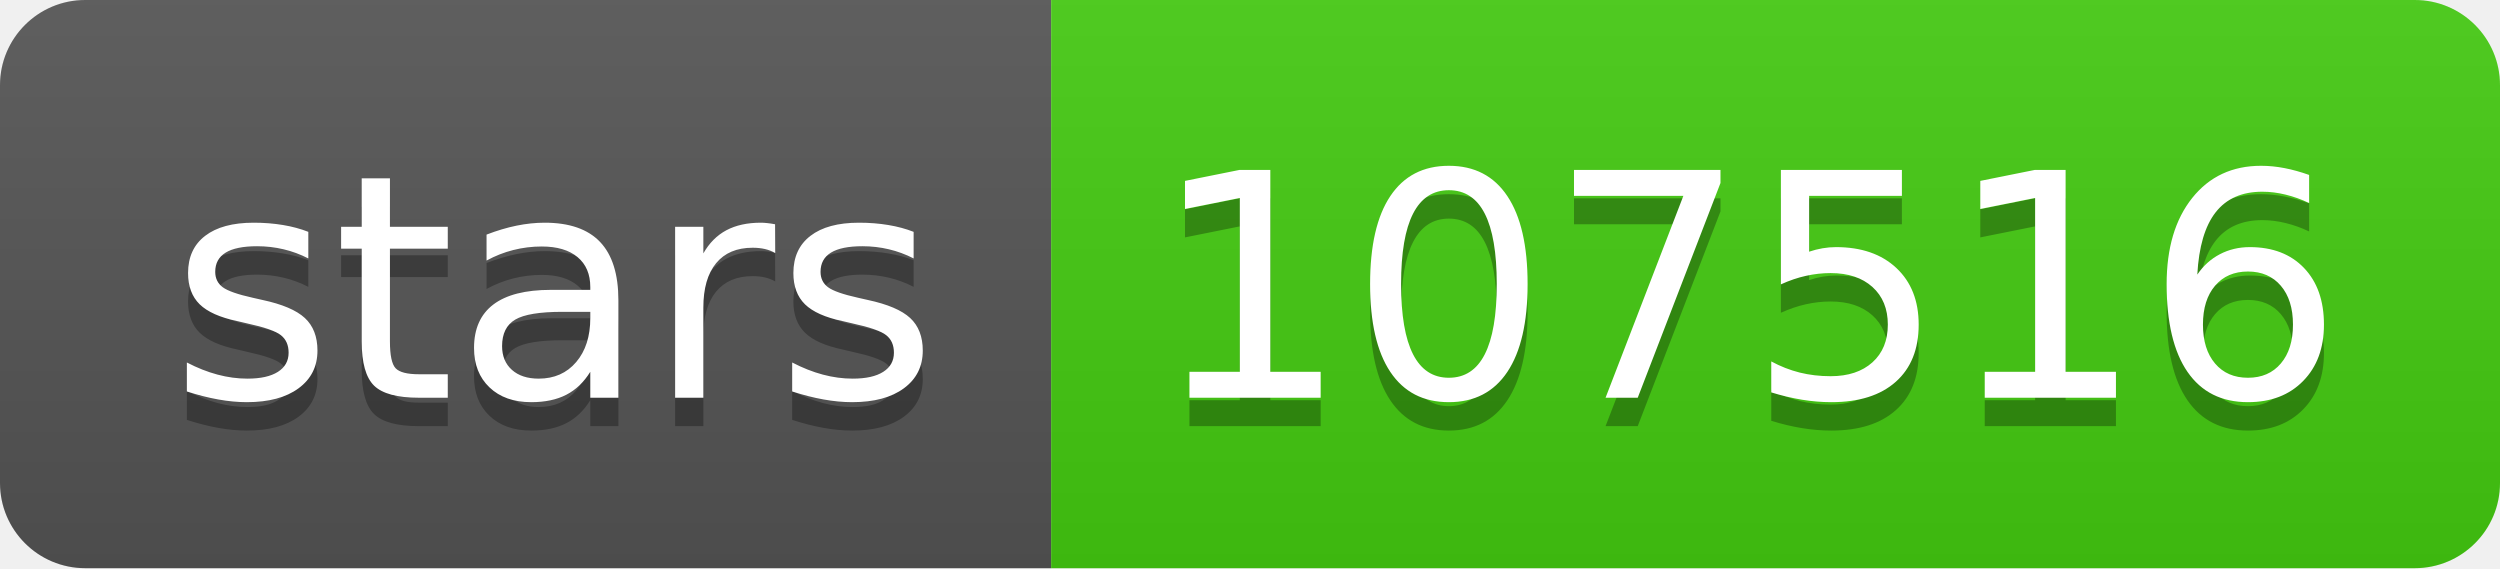
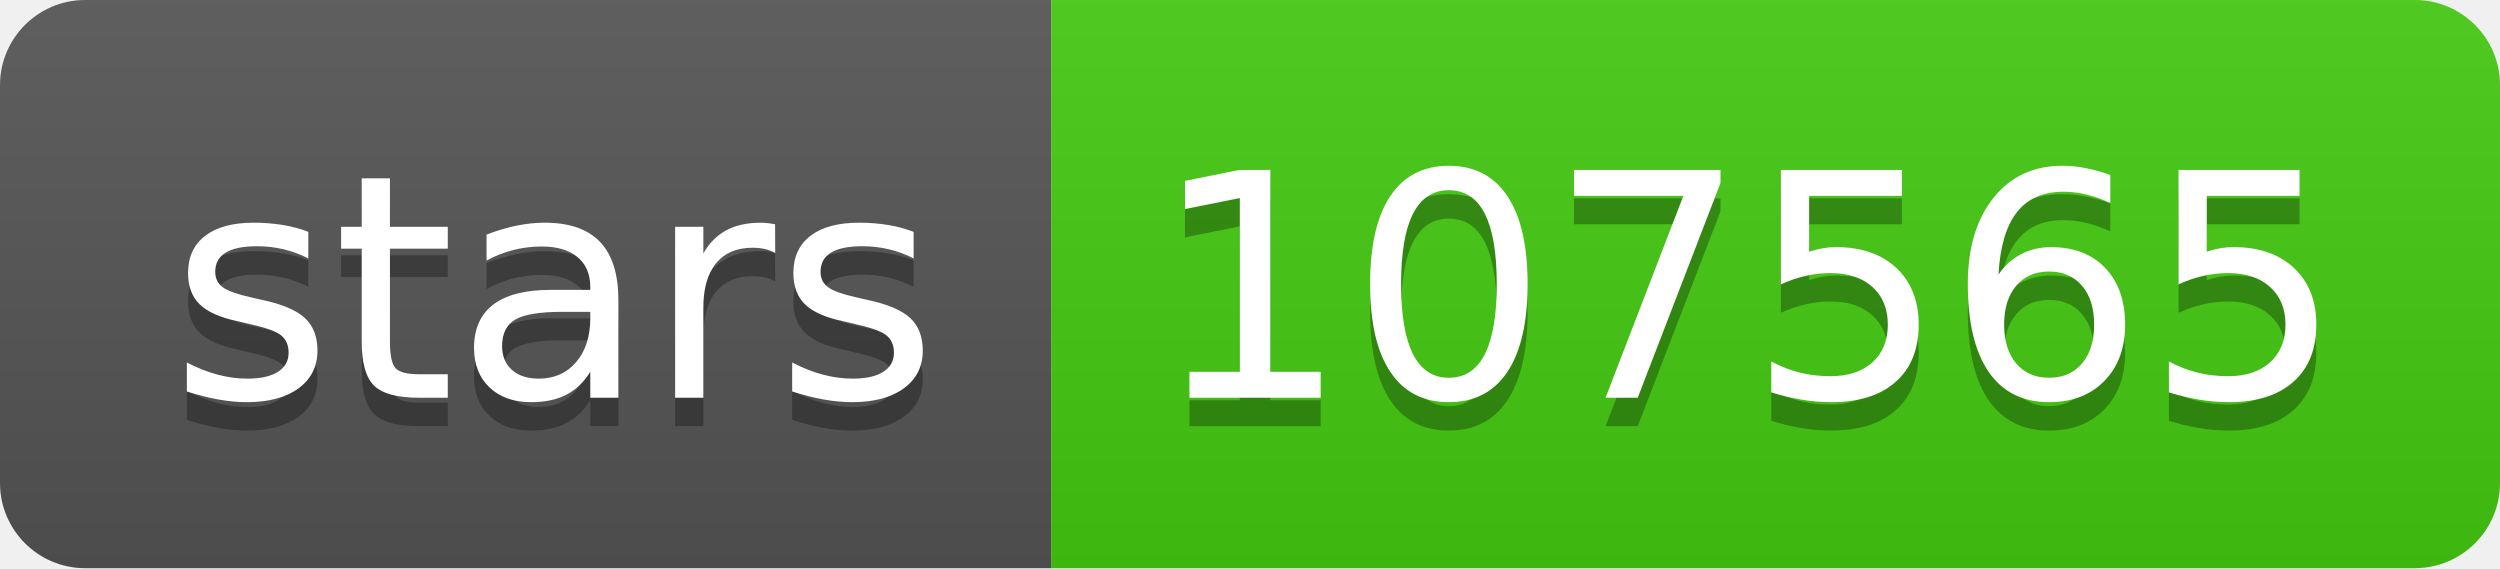
- <svg xmlns="http://www.w3.org/2000/svg" width="88" height="20" role="img" aria-label="stars: 107516">
+ <svg xmlns="http://www.w3.org/2000/svg" width="88" height="20" role="img" aria-label="stars: 107565">
  <linearGradient id="s" x2="0" y2="100%">
    <stop offset="0" stop-color="#bbb" stop-opacity=".1" />
    <stop offset="1" stop-opacity=".1" />
  </linearGradient>
  <clipPath id="r">
    <rect width="88" height="20" rx="3" fill="#fff" />
  </clipPath>
  <g clip-path="url(#r)">
    <rect width="37" height="20" fill="#555" />
    <rect x="37" width="51" height="20" fill="#4c1" />
    <rect width="88" height="20" fill="url(#s)" />
  </g>
  <g fill="#fff" text-anchor="middle" font-family="Verdana,Geneva,DejaVu Sans,sans-serif" text-rendering="geometricPrecision" font-size="110">
    <text aria-hidden="true" x="195" y="150" fill="#010101" fill-opacity=".3" transform="scale(.1)" textLength="270">stars</text>
    <text x="195" y="140" transform="scale(.1)" fill="#fff" textLength="270">stars</text>
-     <text aria-hidden="true" x="615" y="150" fill="#010101" fill-opacity=".3" transform="scale(.1)" textLength="410">107516</text>
-     <text x="615" y="140" transform="scale(.1)" fill="#fff" textLength="410">107516</text>
+     <text aria-hidden="true" x="615" y="150" fill="#010101" fill-opacity=".3" transform="scale(.1)" textLength="410">107565</text>
+     <text x="615" y="140" transform="scale(.1)" fill="#fff" textLength="410">107565</text>
  </g>
</svg>
